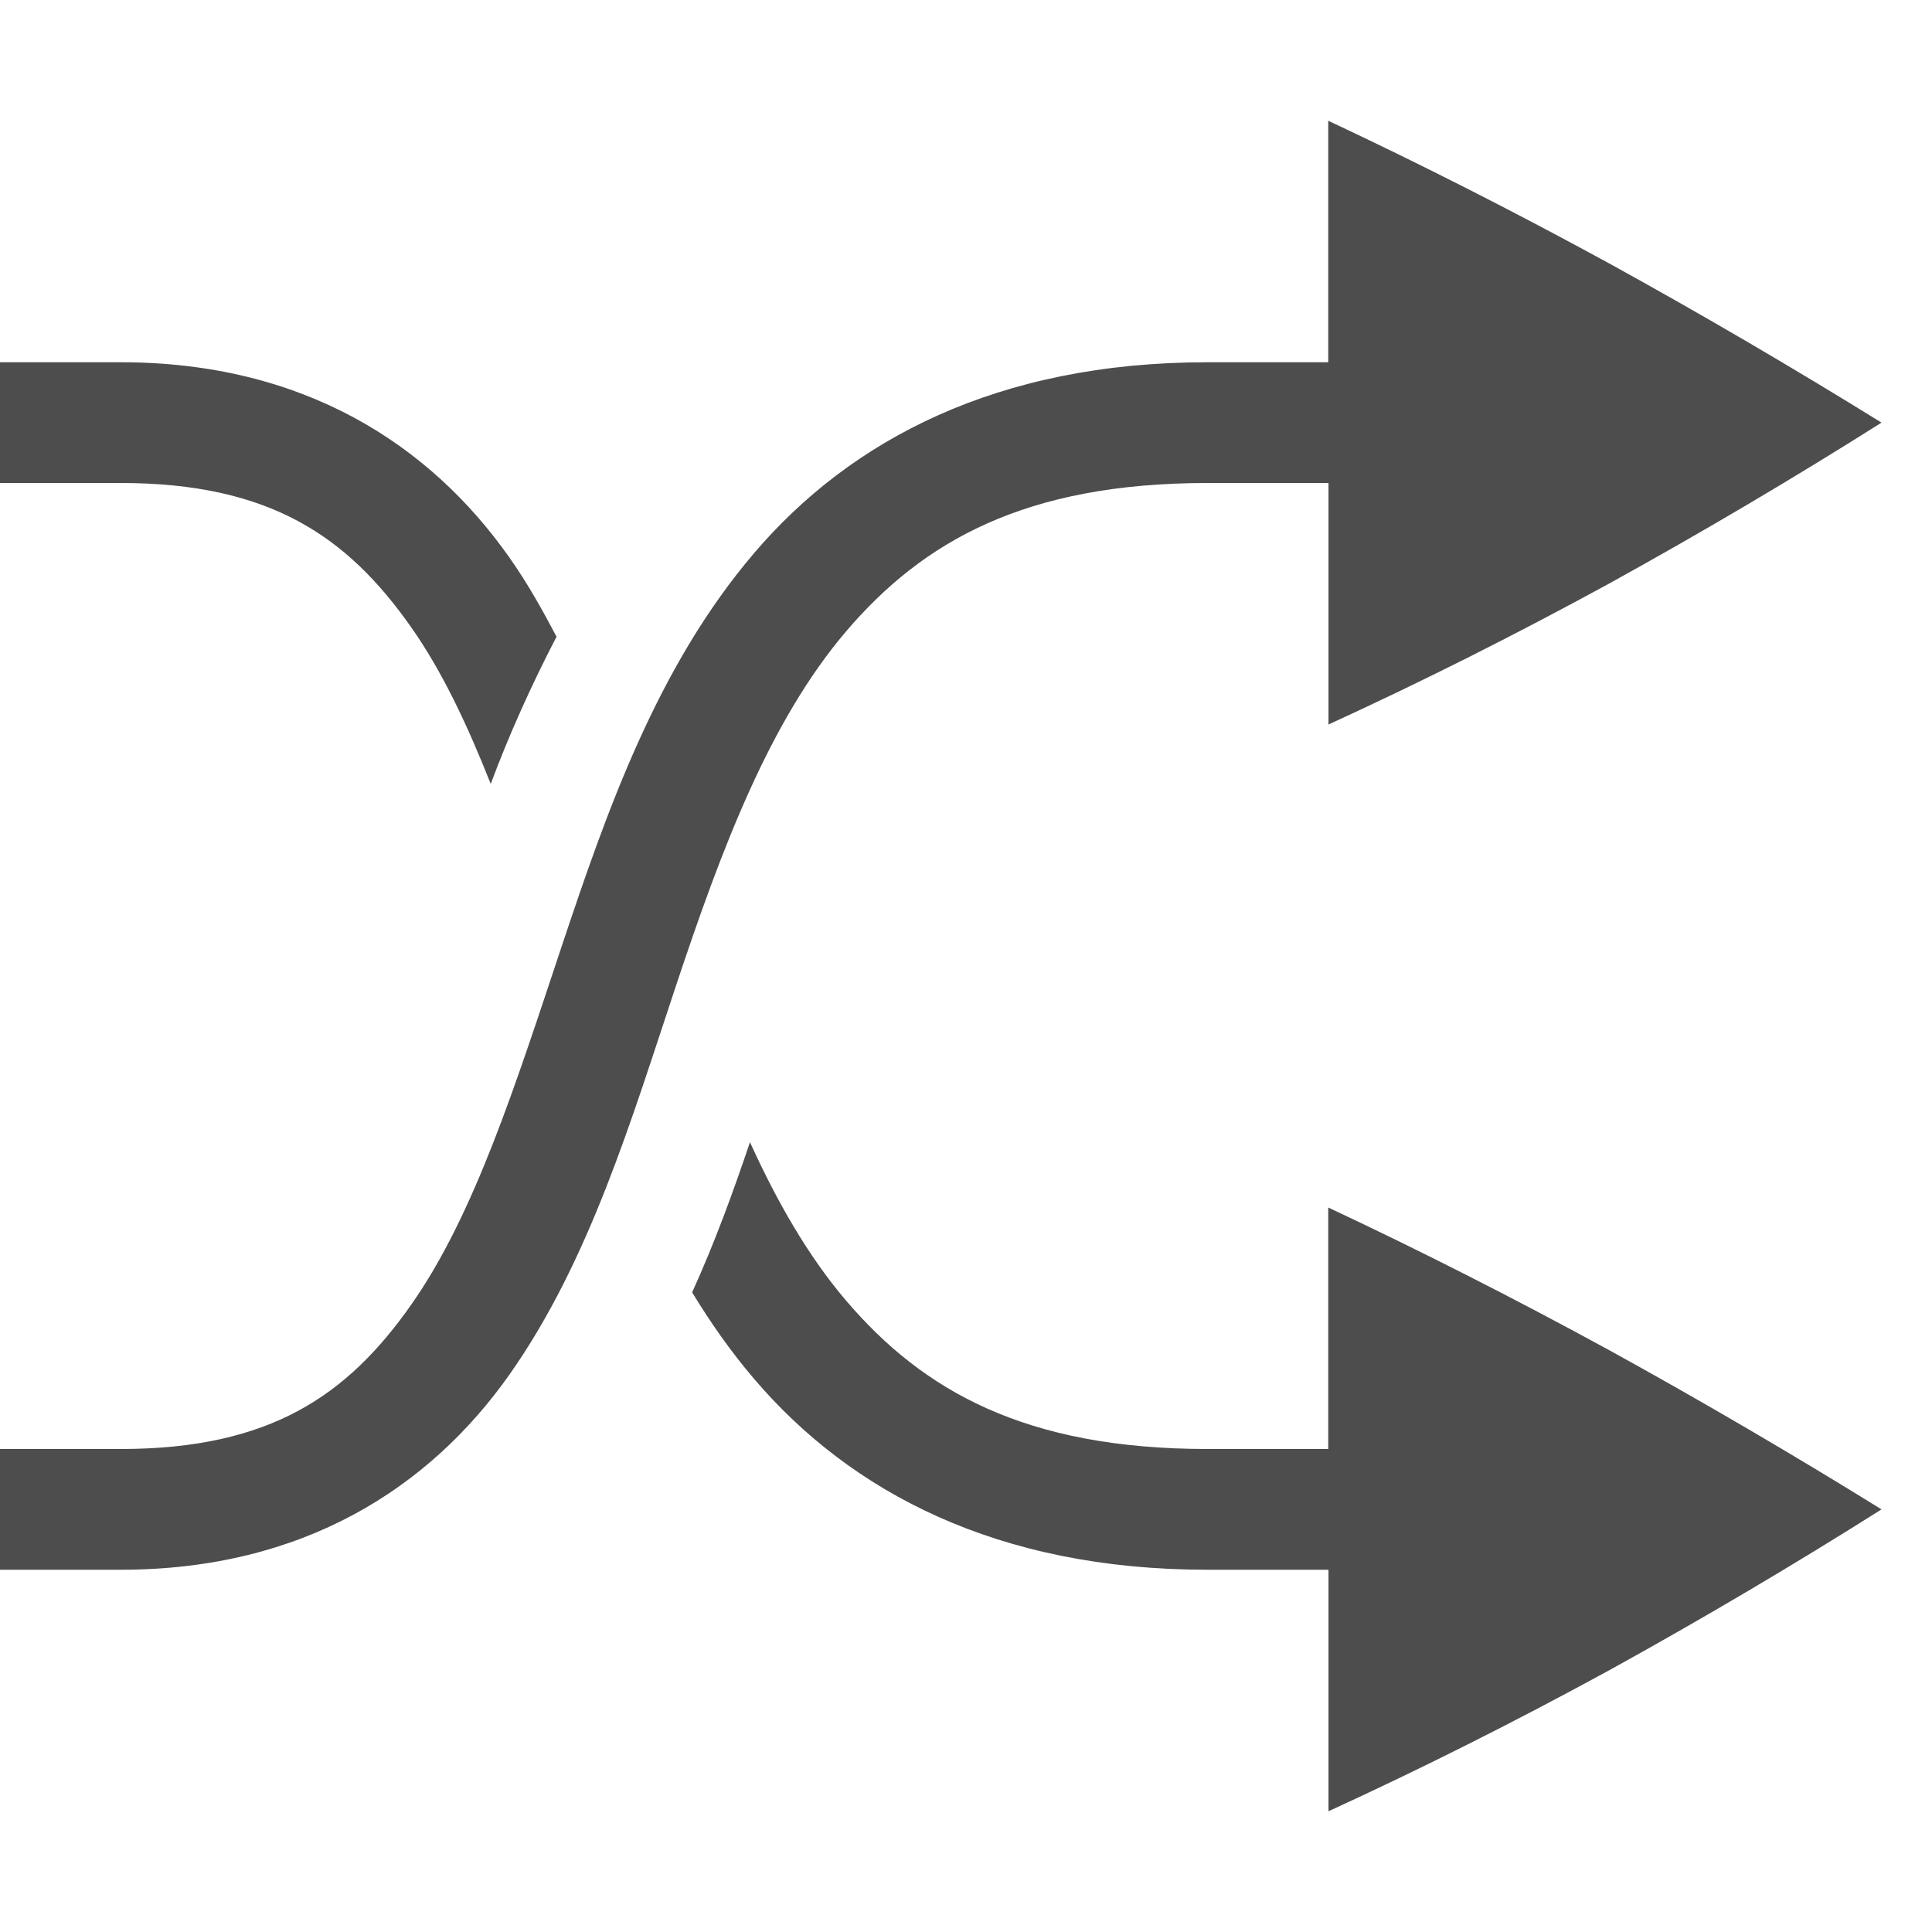
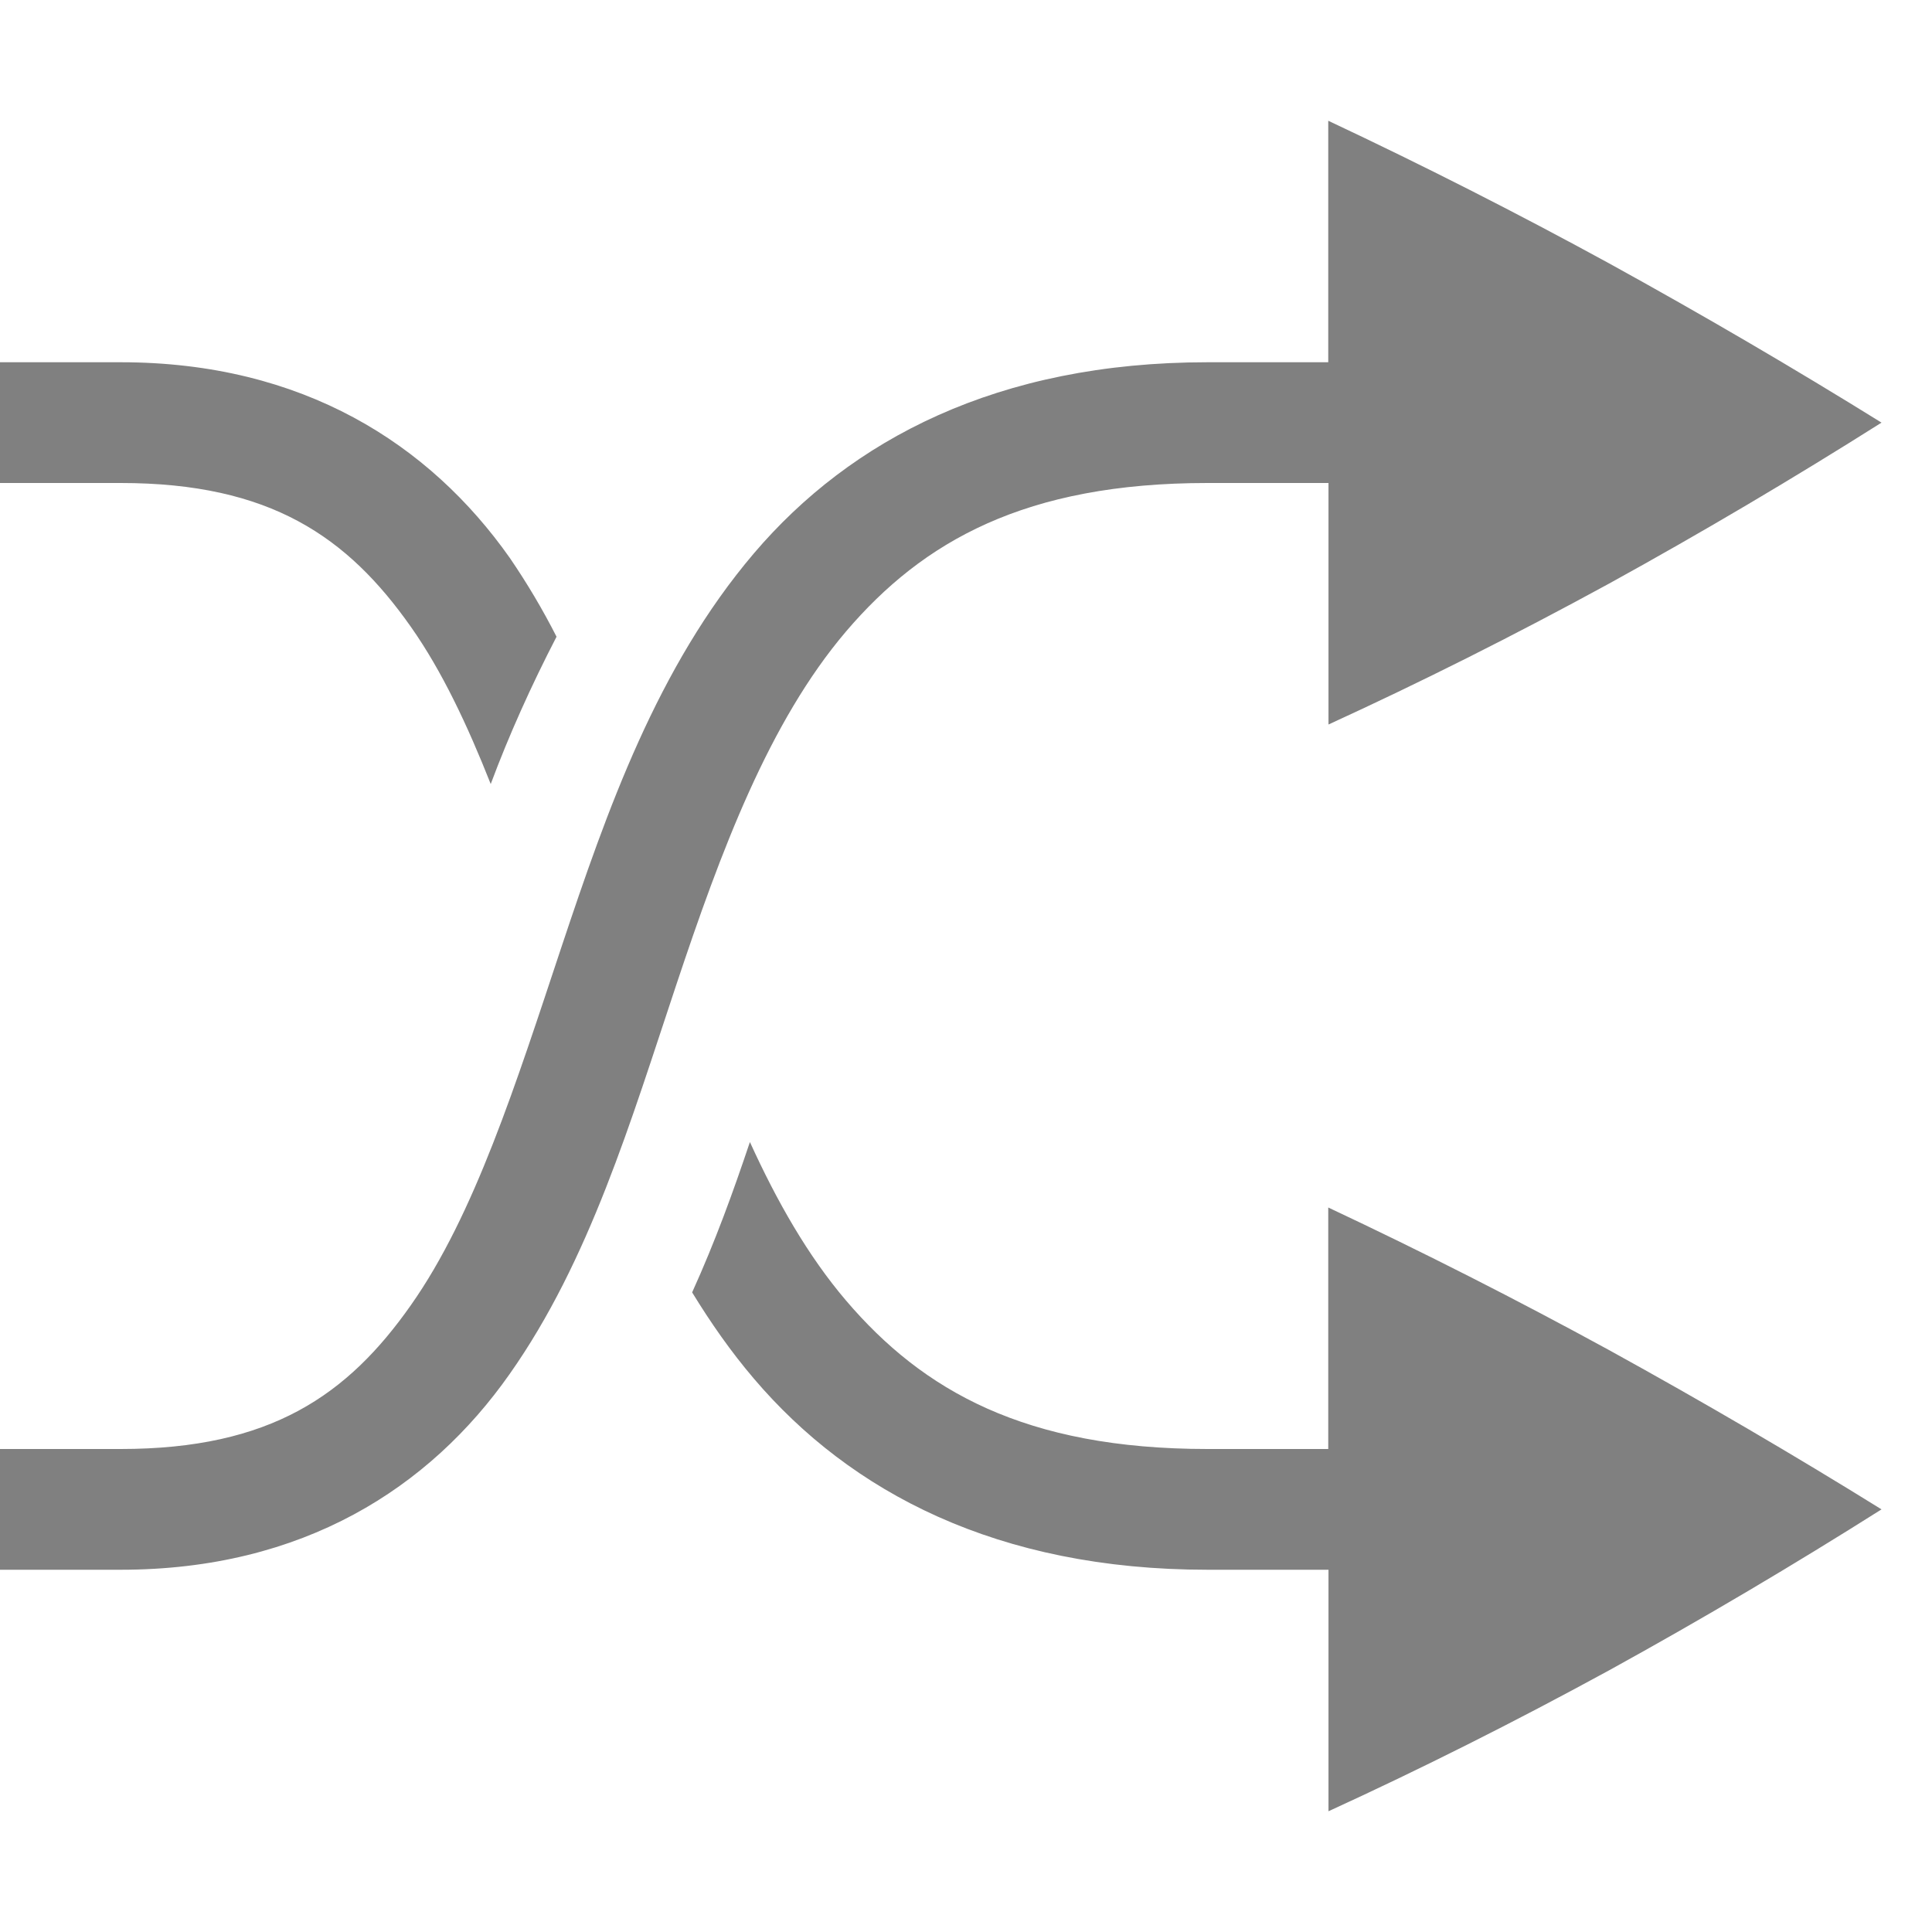
- <svg xmlns="http://www.w3.org/2000/svg" xmlns:ns1="http://www.openswatchbook.org/uri/2009/osb" width="16" height="16" version="1.1">
-   <defs>
-     <linearGradient id="linearGradient5606" ns1:paint="solid">
-       <stop id="stop5608" offset="0" style="stop-color:#000000" />
-     </linearGradient>
-     <linearGradient id="linearGradient4526" ns1:paint="solid">
-       <stop id="stop4528" offset="0" style="stop-color:#ffffff" />
-     </linearGradient>
-   </defs>
-   <g id="layer1" transform="translate(-572,-380)">
-     <path d="m 583,381 v 2 h -1 c -1.74,0 -2.955,0.642 -3.756,1.582 -0.801,0.94 -1.216,2.127 -1.594,3.26 -0.378,1.133 -0.72,2.218 -1.246,2.965 C 574.879,391.554 574.239,392 573,392 h -1 v 1 h 1 c 1.511,0 2.559,-0.679 3.221,-1.619 0.662,-0.941 1.007,-2.106 1.379,-3.223 0.372,-1.117 0.769,-2.18 1.406,-2.928 C 579.643,384.483 580.49,384 582,384 h 1.002 v 2 c 0.76,-0.348 1.534,-0.736 2.322,-1.166 0.781,-0.431 1.533,-0.876 2.258,-1.334 -0.725,-0.449 -1.477,-0.89 -2.258,-1.32 C 584.536,381.75 583.761,381.357 583,381 Z m -11,2 v 1 h 1 c 1.239,0 1.879,0.446 2.404,1.193 0.256,0.363 0.466,0.809 0.66,1.299 0.151,-0.405 0.334,-0.813 0.545,-1.219 -0.119,-0.226 -0.243,-0.447 -0.389,-0.654 C 575.559,383.679 574.511,383 573,383 Z m 6.211,6.459 c -0.14,0.414 -0.288,0.823 -0.479,1.244 0.152,0.25 0.32,0.49 0.512,0.715 C 579.045,392.358 580.26,393 582,393 h 1.002 v 2 c 0.76,-0.348 1.534,-0.736 2.322,-1.166 0.781,-0.431 1.533,-0.876 2.258,-1.334 -0.725,-0.449 -1.477,-0.89 -2.258,-1.32 C 584.536,390.75 583.761,390.357 583,390 v 2 h -1 c -1.51,0 -2.357,-0.483 -2.994,-1.23 -0.315,-0.37 -0.571,-0.818 -0.795,-1.311 z" style="fill:#4d4d4d" />
-   </g>
+ <svg xmlns="http://www.w3.org/2000/svg" height="16" width="16">
+   <path d="M11 1v2h-1c-1.74 0-2.955.642-3.756 1.582-.8.94-1.216 2.127-1.594 3.26-.377 1.133-.72 2.218-1.246 2.965C2.88 11.554 2.24 12 1 12H0v1h1c1.511 0 2.559-.679 3.22-1.62.663-.94 1.007-2.105 1.38-3.222.372-1.117.77-2.18 1.406-2.928C7.643 4.483 8.49 4 10 4h1.002v2c.76-.348 1.534-.736 2.322-1.166.781-.43 1.533-.876 2.258-1.334-.725-.45-1.477-.89-2.258-1.32A43.074 43.074 0 0 0 11 1zM0 3v1h1c1.239 0 1.879.446 2.404 1.193.256.364.466.81.66 1.3.151-.405.335-.814.545-1.22a5.886 5.886 0 0 0-.388-.654C3.559 3.68 2.51 3 1 3zm6.21 6.459c-.139.414-.287.823-.478 1.244.153.25.32.49.512.715C7.044 12.358 8.26 13 10 13h1.002v2c.76-.348 1.534-.736 2.322-1.166.781-.43 1.533-.876 2.258-1.334-.725-.45-1.477-.89-2.258-1.32A43.074 43.074 0 0 0 11 10v2h-1c-1.51 0-2.357-.483-2.994-1.23-.315-.37-.571-.819-.795-1.311z" style="marker:none" color="#000" overflow="visible" fill="gray" />
</svg>
